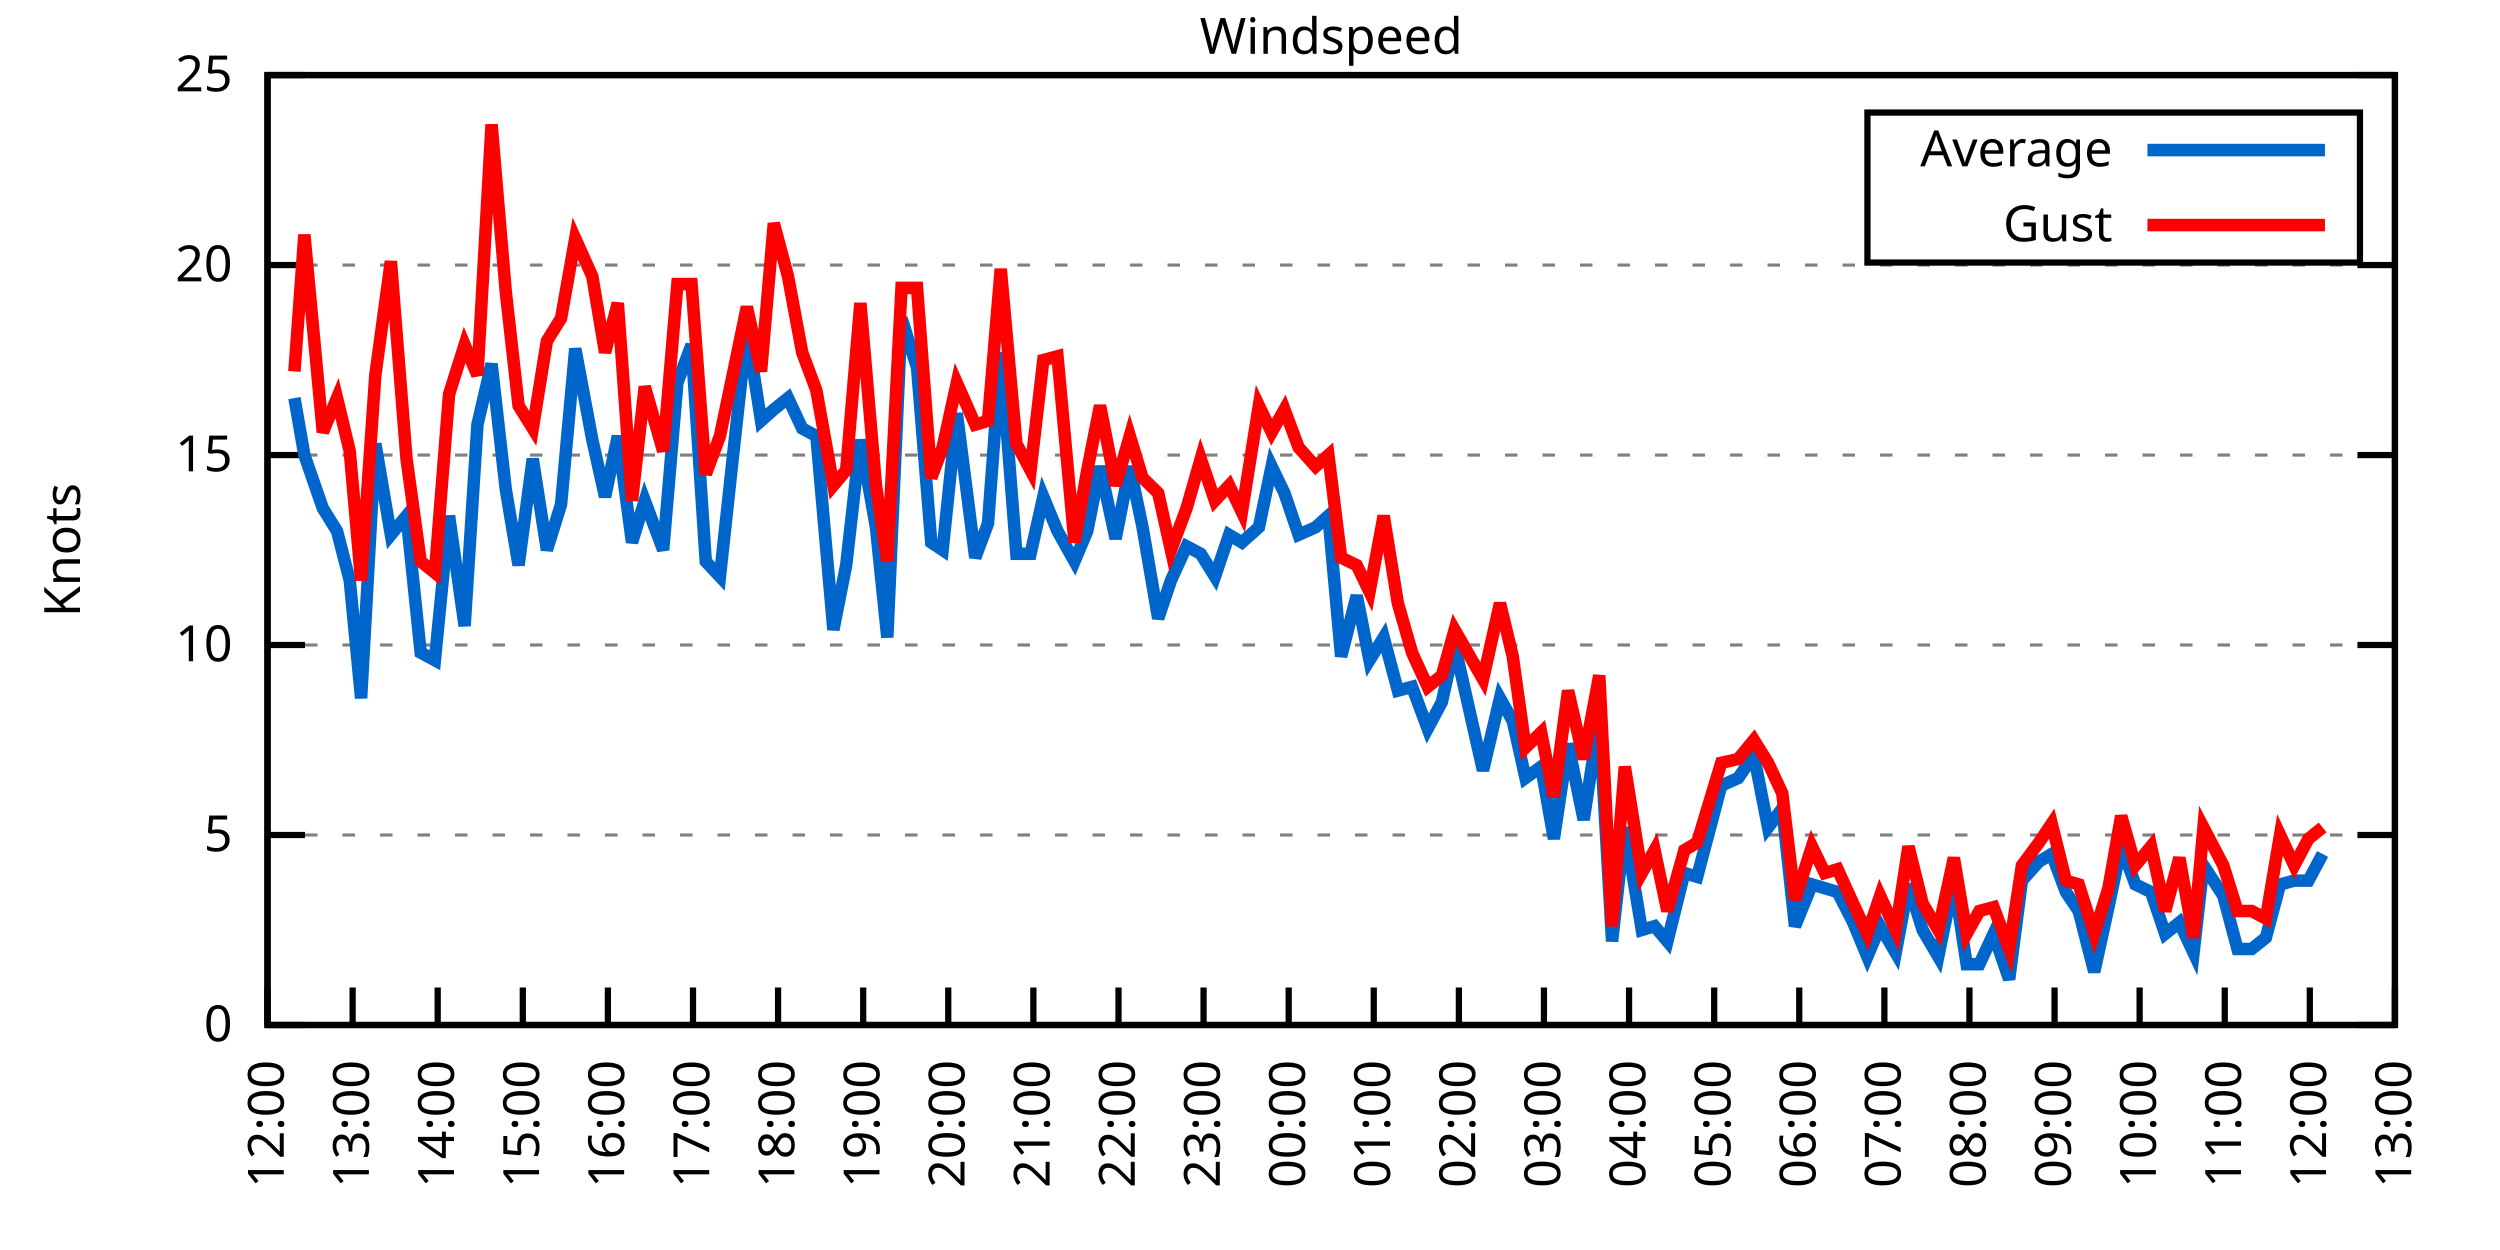
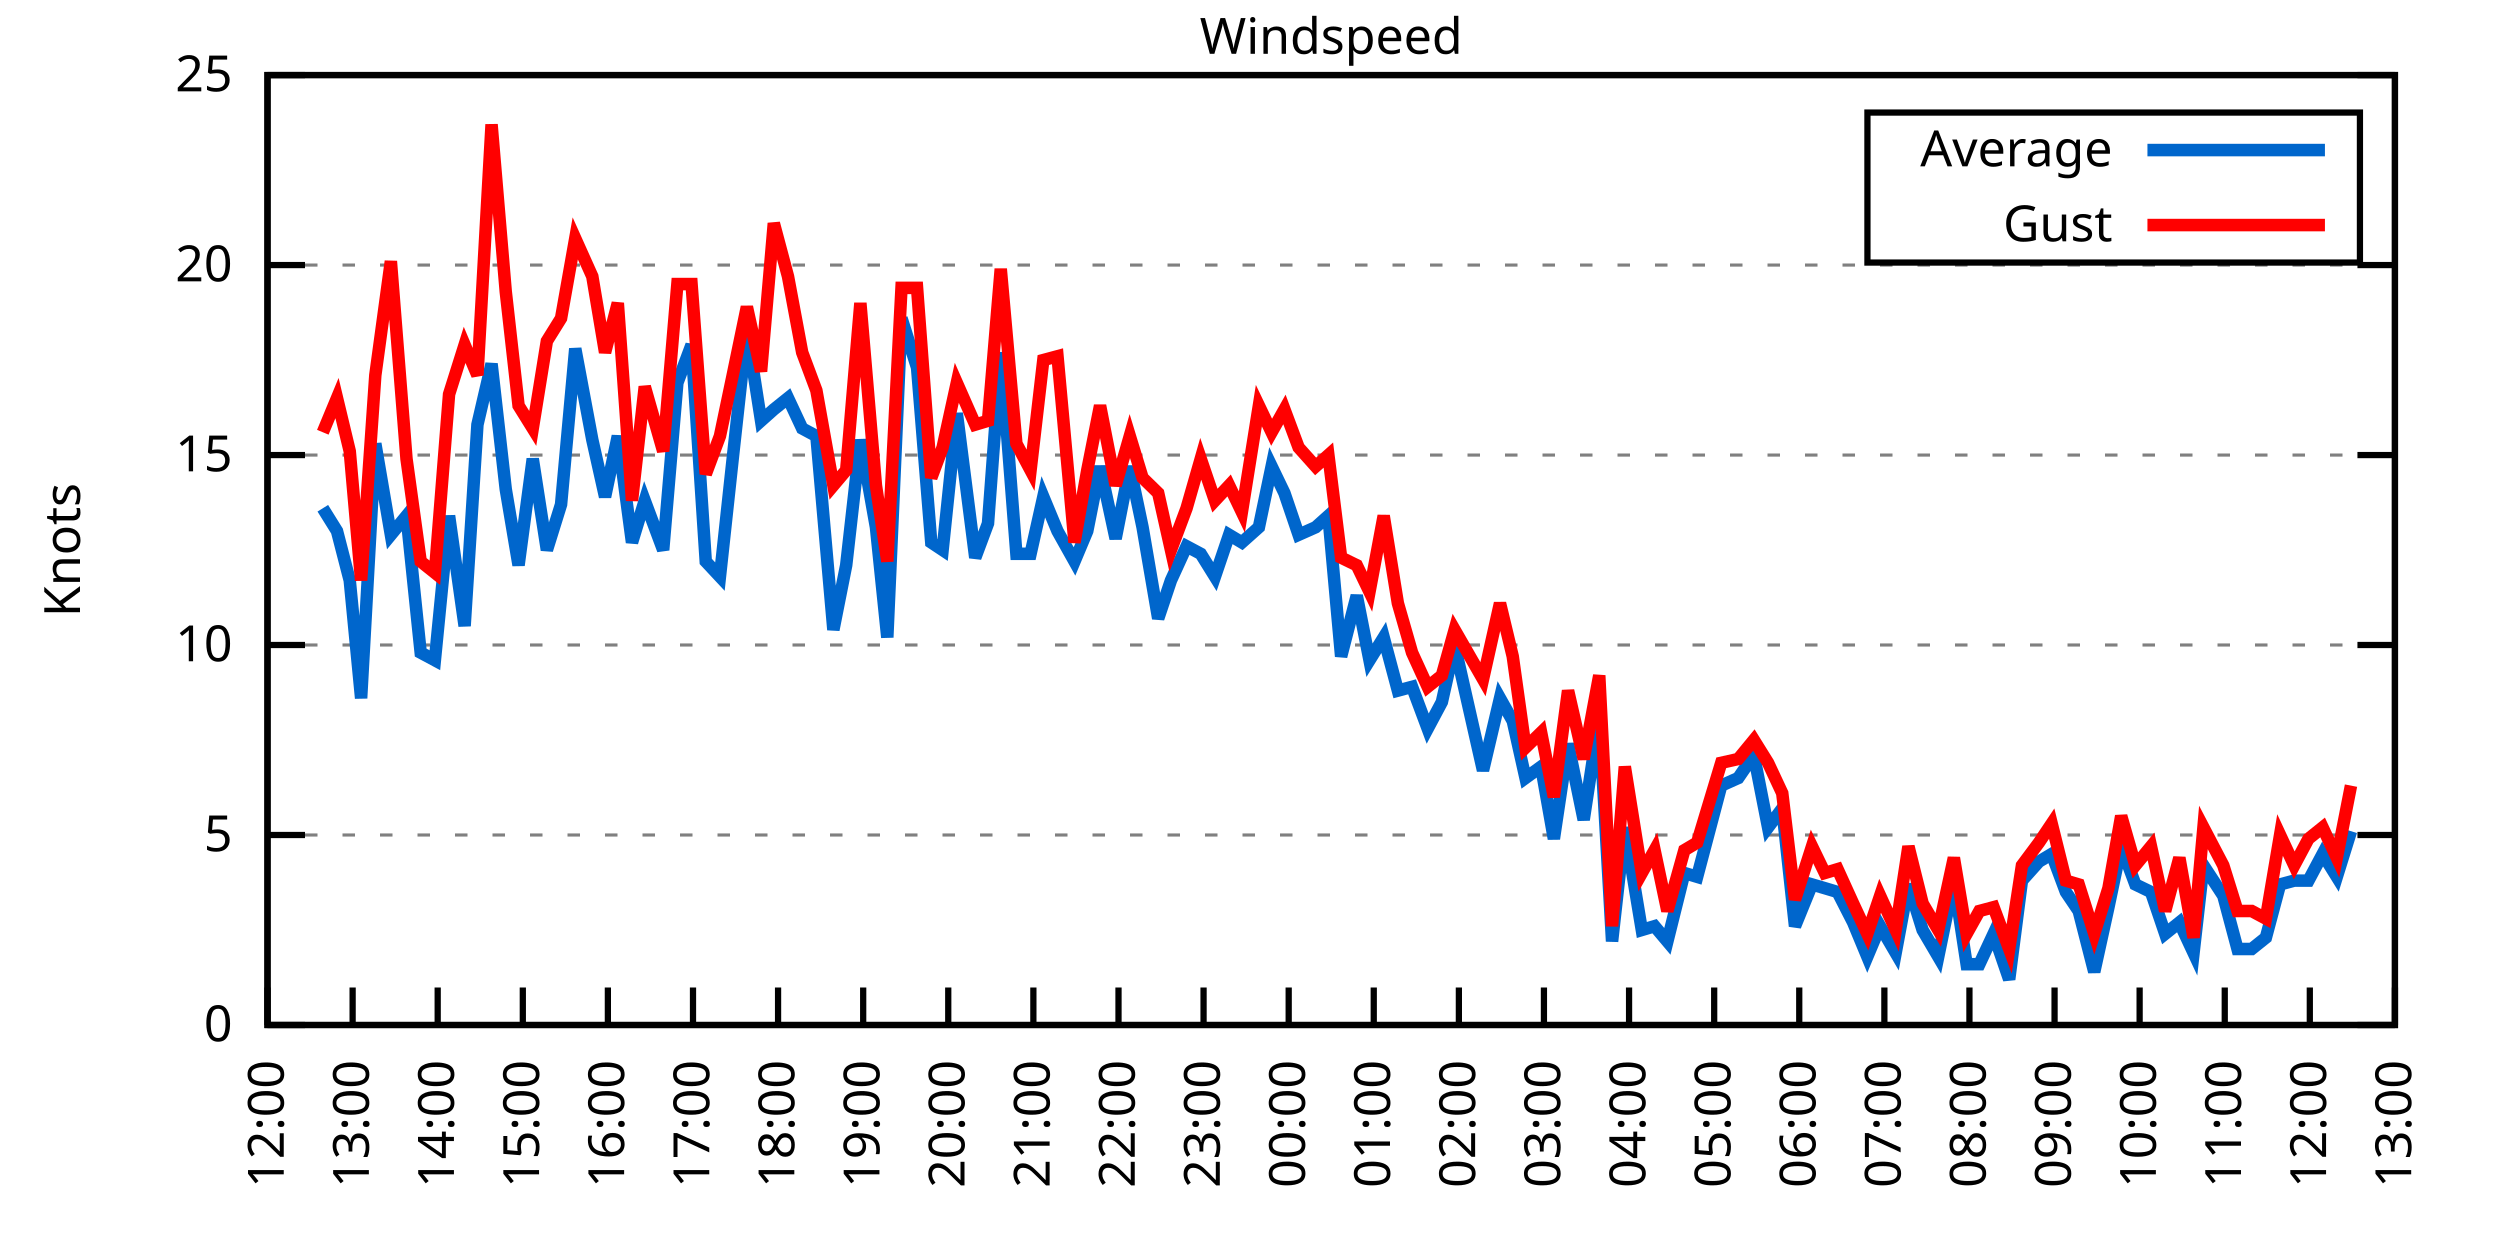
<svg xmlns="http://www.w3.org/2000/svg" xmlns:xlink="http://www.w3.org/1999/xlink" width="400" height="200" viewBox="0 0 400 200">
  <g id="gnuplot_canvas">
    <rect x="0" y="0" width="400" height="200" fill="none" />
    <defs>
      <circle id="gpDot" r="0.5" stroke-width="0.5" stroke="currentColor" />
      <path id="gpPt0" stroke-width="0.333" stroke="currentColor" d="M-1,0 h2 M0,-1 v2" />
      <path id="gpPt1" stroke-width="0.333" stroke="currentColor" d="M-1,-1 L1,1 M1,-1 L-1,1" />
      <path id="gpPt2" stroke-width="0.333" stroke="currentColor" d="M-1,0 L1,0 M0,-1 L0,1 M-1,-1 L1,1 M-1,1 L1,-1" />
      <rect id="gpPt3" stroke-width="0.333" stroke="currentColor" x="-1" y="-1" width="2" height="2" />
      <rect id="gpPt4" stroke-width="0.333" stroke="currentColor" fill="currentColor" x="-1" y="-1" width="2" height="2" />
      <circle id="gpPt5" stroke-width="0.333" stroke="currentColor" cx="0" cy="0" r="1" />
      <use xlink:href="#gpPt5" id="gpPt6" fill="currentColor" stroke="none" />
      <path id="gpPt7" stroke-width="0.333" stroke="currentColor" d="M0,-1.33 L-1.33,0.67 L1.33,0.67 z" />
      <use xlink:href="#gpPt7" id="gpPt8" fill="currentColor" stroke="none" />
      <use xlink:href="#gpPt7" id="gpPt9" stroke="currentColor" transform="rotate(180)" />
      <use xlink:href="#gpPt9" id="gpPt10" fill="currentColor" stroke="none" />
      <use xlink:href="#gpPt3" id="gpPt11" stroke="currentColor" transform="rotate(45)" />
      <use xlink:href="#gpPt11" id="gpPt12" fill="currentColor" stroke="none" />
      <path id="gpPt13" stroke-width="0.333" stroke="currentColor" d="M0,1.330 L1.265,0.411 L0.782,-1.067 L-0.782,-1.076 L-1.265,0.411 z" />
      <use xlink:href="#gpPt13" id="gpPt14" fill="currentColor" stroke="none" />
      <filter id="textbox" filterUnits="objectBoundingBox" x="0" y="0" height="1" width="1">
        <feFlood flood-color="white" flood-opacity="1" result="bgnd" />
        <feComposite in="SourceGraphic" in2="bgnd" operator="atop" />
      </filter>
      <filter id="greybox" filterUnits="objectBoundingBox" x="0" y="0" height="1" width="1">
        <feFlood flood-color="lightgrey" flood-opacity="1" result="grey" />
        <feComposite in="SourceGraphic" in2="grey" operator="atop" />
      </filter>
    </defs>
    <g fill="none" color="white" stroke="currentColor" stroke-width="1.00" stroke-linecap="butt" stroke-linejoin="miter">
</g>
    <g fill="none" color="black" stroke="currentColor" stroke-width="1.00" stroke-linecap="butt" stroke-linejoin="miter">
      <g stroke="none" shape-rendering="crispEdges">
        <polygon fill="rgb(255, 255, 255)" points="42.80,164.00 383.18,164.00 383.18,12.02 42.80,12.02 " />
      </g>
    </g>
    <g fill="none" color="black" stroke="currentColor" stroke-width="1.00" stroke-linecap="butt" stroke-linejoin="miter">
</g>
    <g fill="none" color="black" stroke="black" stroke-width="0.50" stroke-linecap="butt" stroke-linejoin="miter">
</g>
    <g fill="none" color="gray" stroke="currentColor" stroke-width="0.50" stroke-linecap="butt" stroke-linejoin="miter">
      <path stroke="gray" stroke-dasharray="2,4" class="gridline" d="M42.80,164.00 L383.19,164.00  " />
    </g>
    <g fill="none" color="gray" stroke="gray" stroke-width="1.00" stroke-linecap="butt" stroke-linejoin="miter">
</g>
    <g fill="none" color="black" stroke="currentColor" stroke-width="1.00" stroke-linecap="butt" stroke-linejoin="miter">
      <path stroke="black" d="M42.80,164.00 L48.80,164.00 M383.19,164.00 L377.19,164.00  " />
      <g transform="translate(37.20,166.60)" stroke="none" fill="black" font-family="Sans" font-size="8.00" text-anchor="end">
        <text>
          <tspan font-family="Sans"> 0</tspan>
        </text>
      </g>
    </g>
    <g fill="none" color="black" stroke="currentColor" stroke-width="1.00" stroke-linecap="butt" stroke-linejoin="miter">
</g>
    <g fill="none" color="black" stroke="black" stroke-width="0.50" stroke-linecap="butt" stroke-linejoin="miter">
</g>
    <g fill="none" color="gray" stroke="currentColor" stroke-width="0.50" stroke-linecap="butt" stroke-linejoin="miter">
      <path stroke="gray" stroke-dasharray="2,4" class="gridline" d="M42.80,133.60 L383.19,133.60  " />
    </g>
    <g fill="none" color="gray" stroke="gray" stroke-width="1.00" stroke-linecap="butt" stroke-linejoin="miter">
</g>
    <g fill="none" color="black" stroke="currentColor" stroke-width="1.00" stroke-linecap="butt" stroke-linejoin="miter">
      <path stroke="black" d="M42.80,133.60 L48.80,133.60 M383.19,133.60 L377.19,133.60  " />
      <g transform="translate(37.20,136.20)" stroke="none" fill="black" font-family="Sans" font-size="8.00" text-anchor="end">
        <text>
          <tspan font-family="Sans"> 5</tspan>
        </text>
      </g>
    </g>
    <g fill="none" color="black" stroke="currentColor" stroke-width="1.00" stroke-linecap="butt" stroke-linejoin="miter">
</g>
    <g fill="none" color="black" stroke="black" stroke-width="0.50" stroke-linecap="butt" stroke-linejoin="miter">
</g>
    <g fill="none" color="gray" stroke="currentColor" stroke-width="0.50" stroke-linecap="butt" stroke-linejoin="miter">
      <path stroke="gray" stroke-dasharray="2,4" class="gridline" d="M42.80,103.20 L383.19,103.20  " />
    </g>
    <g fill="none" color="gray" stroke="gray" stroke-width="1.00" stroke-linecap="butt" stroke-linejoin="miter">
</g>
    <g fill="none" color="black" stroke="currentColor" stroke-width="1.00" stroke-linecap="butt" stroke-linejoin="miter">
      <path stroke="black" d="M42.80,103.20 L48.80,103.20 M383.19,103.20 L377.19,103.20  " />
      <g transform="translate(37.20,105.80)" stroke="none" fill="black" font-family="Sans" font-size="8.00" text-anchor="end">
        <text>
          <tspan font-family="Sans"> 10</tspan>
        </text>
      </g>
    </g>
    <g fill="none" color="black" stroke="currentColor" stroke-width="1.00" stroke-linecap="butt" stroke-linejoin="miter">
</g>
    <g fill="none" color="black" stroke="black" stroke-width="0.50" stroke-linecap="butt" stroke-linejoin="miter">
</g>
    <g fill="none" color="gray" stroke="currentColor" stroke-width="0.50" stroke-linecap="butt" stroke-linejoin="miter">
      <path stroke="gray" stroke-dasharray="2,4" class="gridline" d="M42.80,72.81 L383.19,72.81  " />
    </g>
    <g fill="none" color="gray" stroke="gray" stroke-width="1.00" stroke-linecap="butt" stroke-linejoin="miter">
</g>
    <g fill="none" color="black" stroke="currentColor" stroke-width="1.00" stroke-linecap="butt" stroke-linejoin="miter">
      <path stroke="black" d="M42.80,72.81 L48.80,72.81 M383.19,72.81 L377.19,72.81  " />
      <g transform="translate(37.20,75.41)" stroke="none" fill="black" font-family="Sans" font-size="8.00" text-anchor="end">
        <text>
          <tspan font-family="Sans"> 15</tspan>
        </text>
      </g>
    </g>
    <g fill="none" color="black" stroke="currentColor" stroke-width="1.00" stroke-linecap="butt" stroke-linejoin="miter">
</g>
    <g fill="none" color="black" stroke="black" stroke-width="0.50" stroke-linecap="butt" stroke-linejoin="miter">
</g>
    <g fill="none" color="gray" stroke="currentColor" stroke-width="0.50" stroke-linecap="butt" stroke-linejoin="miter">
      <path stroke="gray" stroke-dasharray="2,4" class="gridline" d="M42.80,42.41 L383.19,42.41  " />
    </g>
    <g fill="none" color="gray" stroke="gray" stroke-width="1.00" stroke-linecap="butt" stroke-linejoin="miter">
</g>
    <g fill="none" color="black" stroke="currentColor" stroke-width="1.00" stroke-linecap="butt" stroke-linejoin="miter">
      <path stroke="black" d="M42.80,42.41 L48.80,42.41 M383.19,42.41 L377.19,42.41  " />
      <g transform="translate(37.20,45.01)" stroke="none" fill="black" font-family="Sans" font-size="8.00" text-anchor="end">
        <text>
          <tspan font-family="Sans"> 20</tspan>
        </text>
      </g>
    </g>
    <g fill="none" color="black" stroke="currentColor" stroke-width="1.00" stroke-linecap="butt" stroke-linejoin="miter">
</g>
    <g fill="none" color="black" stroke="black" stroke-width="0.50" stroke-linecap="butt" stroke-linejoin="miter">
</g>
    <g fill="none" color="gray" stroke="currentColor" stroke-width="0.50" stroke-linecap="butt" stroke-linejoin="miter">
      <path stroke="gray" stroke-dasharray="2,4" class="gridline" d="M42.80,12.01 L383.19,12.01  " />
    </g>
    <g fill="none" color="gray" stroke="gray" stroke-width="1.00" stroke-linecap="butt" stroke-linejoin="miter">
</g>
    <g fill="none" color="black" stroke="currentColor" stroke-width="1.00" stroke-linecap="butt" stroke-linejoin="miter">
      <path stroke="black" d="M42.80,12.01 L48.80,12.01 M383.19,12.01 L377.19,12.01  " />
      <g transform="translate(37.20,14.61)" stroke="none" fill="black" font-family="Sans" font-size="8.00" text-anchor="end">
        <text>
          <tspan font-family="Sans"> 25</tspan>
        </text>
      </g>
    </g>
    <g fill="none" color="black" stroke="currentColor" stroke-width="1.00" stroke-linecap="butt" stroke-linejoin="miter">
      <path stroke="black" d="M42.80,164.00 L42.80,158.00  " />
      <g transform="translate(45.40,169.60) rotate(270.00)" stroke="none" fill="black" font-family="Sans" font-size="8.00" text-anchor="end">
        <text>
          <tspan font-family="Sans">12:00</tspan>
        </text>
      </g>
    </g>
    <g fill="none" color="black" stroke="currentColor" stroke-width="1.00" stroke-linecap="butt" stroke-linejoin="miter">
      <path stroke="black" d="M56.42,164.00 L56.42,158.00  " />
      <g transform="translate(59.02,169.60) rotate(270.00)" stroke="none" fill="black" font-family="Sans" font-size="8.00" text-anchor="end">
        <text>
          <tspan font-family="Sans">13:00</tspan>
        </text>
      </g>
    </g>
    <g fill="none" color="black" stroke="currentColor" stroke-width="1.00" stroke-linecap="butt" stroke-linejoin="miter">
      <path stroke="black" d="M70.03,164.00 L70.03,158.00  " />
      <g transform="translate(72.63,169.60) rotate(270.00)" stroke="none" fill="black" font-family="Sans" font-size="8.00" text-anchor="end">
        <text>
          <tspan font-family="Sans">14:00</tspan>
        </text>
      </g>
    </g>
    <g fill="none" color="black" stroke="currentColor" stroke-width="1.00" stroke-linecap="butt" stroke-linejoin="miter">
      <path stroke="black" d="M83.65,164.00 L83.65,158.00  " />
      <g transform="translate(86.25,169.60) rotate(270.00)" stroke="none" fill="black" font-family="Sans" font-size="8.00" text-anchor="end">
        <text>
          <tspan font-family="Sans">15:00</tspan>
        </text>
      </g>
    </g>
    <g fill="none" color="black" stroke="currentColor" stroke-width="1.00" stroke-linecap="butt" stroke-linejoin="miter">
      <path stroke="black" d="M97.26,164.00 L97.26,158.00  " />
      <g transform="translate(99.86,169.60) rotate(270.00)" stroke="none" fill="black" font-family="Sans" font-size="8.00" text-anchor="end">
        <text>
          <tspan font-family="Sans">16:00</tspan>
        </text>
      </g>
    </g>
    <g fill="none" color="black" stroke="currentColor" stroke-width="1.00" stroke-linecap="butt" stroke-linejoin="miter">
      <path stroke="black" d="M110.88,164.00 L110.88,158.00  " />
      <g transform="translate(113.48,169.60) rotate(270.00)" stroke="none" fill="black" font-family="Sans" font-size="8.00" text-anchor="end">
        <text>
          <tspan font-family="Sans">17:00</tspan>
        </text>
      </g>
    </g>
    <g fill="none" color="black" stroke="currentColor" stroke-width="1.00" stroke-linecap="butt" stroke-linejoin="miter">
      <path stroke="black" d="M124.49,164.00 L124.49,158.00  " />
      <g transform="translate(127.09,169.60) rotate(270.00)" stroke="none" fill="black" font-family="Sans" font-size="8.00" text-anchor="end">
        <text>
          <tspan font-family="Sans">18:00</tspan>
        </text>
      </g>
    </g>
    <g fill="none" color="black" stroke="currentColor" stroke-width="1.00" stroke-linecap="butt" stroke-linejoin="miter">
      <path stroke="black" d="M138.11,164.00 L138.11,158.00  " />
      <g transform="translate(140.71,169.60) rotate(270.00)" stroke="none" fill="black" font-family="Sans" font-size="8.00" text-anchor="end">
        <text>
          <tspan font-family="Sans">19:00</tspan>
        </text>
      </g>
    </g>
    <g fill="none" color="black" stroke="currentColor" stroke-width="1.00" stroke-linecap="butt" stroke-linejoin="miter">
      <path stroke="black" d="M151.72,164.00 L151.72,158.00  " />
      <g transform="translate(154.32,169.60) rotate(270.00)" stroke="none" fill="black" font-family="Sans" font-size="8.00" text-anchor="end">
        <text>
          <tspan font-family="Sans">20:00</tspan>
        </text>
      </g>
    </g>
    <g fill="none" color="black" stroke="currentColor" stroke-width="1.00" stroke-linecap="butt" stroke-linejoin="miter">
      <path stroke="black" d="M165.34,164.00 L165.34,158.00  " />
      <g transform="translate(167.94,169.60) rotate(270.00)" stroke="none" fill="black" font-family="Sans" font-size="8.00" text-anchor="end">
        <text>
          <tspan font-family="Sans">21:00</tspan>
        </text>
      </g>
    </g>
    <g fill="none" color="black" stroke="currentColor" stroke-width="1.00" stroke-linecap="butt" stroke-linejoin="miter">
      <path stroke="black" d="M178.96,164.00 L178.96,158.00  " />
      <g transform="translate(181.56,169.60) rotate(270.00)" stroke="none" fill="black" font-family="Sans" font-size="8.00" text-anchor="end">
        <text>
          <tspan font-family="Sans">22:00</tspan>
        </text>
      </g>
    </g>
    <g fill="none" color="black" stroke="currentColor" stroke-width="1.00" stroke-linecap="butt" stroke-linejoin="miter">
      <path stroke="black" d="M192.57,164.00 L192.57,158.00  " />
      <g transform="translate(195.17,169.60) rotate(270.00)" stroke="none" fill="black" font-family="Sans" font-size="8.00" text-anchor="end">
        <text>
          <tspan font-family="Sans">23:00</tspan>
        </text>
      </g>
    </g>
    <g fill="none" color="black" stroke="currentColor" stroke-width="1.00" stroke-linecap="butt" stroke-linejoin="miter">
      <path stroke="black" d="M206.19,164.00 L206.19,158.00  " />
      <g transform="translate(208.79,169.60) rotate(270.00)" stroke="none" fill="black" font-family="Sans" font-size="8.00" text-anchor="end">
        <text>
          <tspan font-family="Sans">00:00</tspan>
        </text>
      </g>
    </g>
    <g fill="none" color="black" stroke="currentColor" stroke-width="1.00" stroke-linecap="butt" stroke-linejoin="miter">
      <path stroke="black" d="M219.80,164.00 L219.80,158.00  " />
      <g transform="translate(222.40,169.60) rotate(270.00)" stroke="none" fill="black" font-family="Sans" font-size="8.00" text-anchor="end">
        <text>
          <tspan font-family="Sans">01:00</tspan>
        </text>
      </g>
    </g>
    <g fill="none" color="black" stroke="currentColor" stroke-width="1.00" stroke-linecap="butt" stroke-linejoin="miter">
      <path stroke="black" d="M233.42,164.00 L233.42,158.00  " />
      <g transform="translate(236.02,169.60) rotate(270.00)" stroke="none" fill="black" font-family="Sans" font-size="8.00" text-anchor="end">
        <text>
          <tspan font-family="Sans">02:00</tspan>
        </text>
      </g>
    </g>
    <g fill="none" color="black" stroke="currentColor" stroke-width="1.00" stroke-linecap="butt" stroke-linejoin="miter">
      <path stroke="black" d="M247.03,164.00 L247.03,158.00  " />
      <g transform="translate(249.63,169.60) rotate(270.00)" stroke="none" fill="black" font-family="Sans" font-size="8.00" text-anchor="end">
        <text>
          <tspan font-family="Sans">03:00</tspan>
        </text>
      </g>
    </g>
    <g fill="none" color="black" stroke="currentColor" stroke-width="1.00" stroke-linecap="butt" stroke-linejoin="miter">
      <path stroke="black" d="M260.65,164.00 L260.65,158.00  " />
      <g transform="translate(263.25,169.60) rotate(270.00)" stroke="none" fill="black" font-family="Sans" font-size="8.00" text-anchor="end">
        <text>
          <tspan font-family="Sans">04:00</tspan>
        </text>
      </g>
    </g>
    <g fill="none" color="black" stroke="currentColor" stroke-width="1.00" stroke-linecap="butt" stroke-linejoin="miter">
      <path stroke="black" d="M274.27,164.00 L274.27,158.00  " />
      <g transform="translate(276.87,169.60) rotate(270.00)" stroke="none" fill="black" font-family="Sans" font-size="8.00" text-anchor="end">
        <text>
          <tspan font-family="Sans">05:00</tspan>
        </text>
      </g>
    </g>
    <g fill="none" color="black" stroke="currentColor" stroke-width="1.00" stroke-linecap="butt" stroke-linejoin="miter">
      <path stroke="black" d="M287.88,164.00 L287.88,158.00  " />
      <g transform="translate(290.48,169.60) rotate(270.00)" stroke="none" fill="black" font-family="Sans" font-size="8.00" text-anchor="end">
        <text>
          <tspan font-family="Sans">06:00</tspan>
        </text>
      </g>
    </g>
    <g fill="none" color="black" stroke="currentColor" stroke-width="1.00" stroke-linecap="butt" stroke-linejoin="miter">
      <path stroke="black" d="M301.50,164.00 L301.50,158.00  " />
      <g transform="translate(304.10,169.60) rotate(270.00)" stroke="none" fill="black" font-family="Sans" font-size="8.00" text-anchor="end">
        <text>
          <tspan font-family="Sans">07:00</tspan>
        </text>
      </g>
    </g>
    <g fill="none" color="black" stroke="currentColor" stroke-width="1.00" stroke-linecap="butt" stroke-linejoin="miter">
      <path stroke="black" d="M315.11,164.00 L315.11,158.00  " />
      <g transform="translate(317.71,169.60) rotate(270.00)" stroke="none" fill="black" font-family="Sans" font-size="8.00" text-anchor="end">
        <text>
          <tspan font-family="Sans">08:00</tspan>
        </text>
      </g>
    </g>
    <g fill="none" color="black" stroke="currentColor" stroke-width="1.00" stroke-linecap="butt" stroke-linejoin="miter">
      <path stroke="black" d="M328.73,164.00 L328.73,158.00  " />
      <g transform="translate(331.33,169.60) rotate(270.00)" stroke="none" fill="black" font-family="Sans" font-size="8.00" text-anchor="end">
        <text>
          <tspan font-family="Sans">09:00</tspan>
        </text>
      </g>
    </g>
    <g fill="none" color="black" stroke="currentColor" stroke-width="1.00" stroke-linecap="butt" stroke-linejoin="miter">
      <path stroke="black" d="M342.34,164.00 L342.34,158.00  " />
      <g transform="translate(344.94,169.60) rotate(270.00)" stroke="none" fill="black" font-family="Sans" font-size="8.00" text-anchor="end">
        <text>
          <tspan font-family="Sans">10:00</tspan>
        </text>
      </g>
    </g>
    <g fill="none" color="black" stroke="currentColor" stroke-width="1.00" stroke-linecap="butt" stroke-linejoin="miter">
      <path stroke="black" d="M355.96,164.00 L355.96,158.00  " />
      <g transform="translate(358.56,169.60) rotate(270.00)" stroke="none" fill="black" font-family="Sans" font-size="8.00" text-anchor="end">
        <text>
          <tspan font-family="Sans">11:00</tspan>
        </text>
      </g>
    </g>
    <g fill="none" color="black" stroke="currentColor" stroke-width="1.00" stroke-linecap="butt" stroke-linejoin="miter">
      <path stroke="black" d="M369.57,164.00 L369.57,158.00  " />
      <g transform="translate(372.17,169.60) rotate(270.00)" stroke="none" fill="black" font-family="Sans" font-size="8.00" text-anchor="end">
        <text>
          <tspan font-family="Sans">12:00</tspan>
        </text>
      </g>
    </g>
    <g fill="none" color="black" stroke="currentColor" stroke-width="1.00" stroke-linecap="butt" stroke-linejoin="miter">
      <path stroke="black" d="M383.19,164.00 L383.19,158.00  " />
      <g transform="translate(385.79,169.60) rotate(270.00)" stroke="none" fill="black" font-family="Sans" font-size="8.00" text-anchor="end">
        <text>
          <tspan font-family="Sans">13:00</tspan>
        </text>
      </g>
    </g>
    <g fill="none" color="black" stroke="currentColor" stroke-width="1.00" stroke-linecap="butt" stroke-linejoin="miter">
</g>
    <g fill="none" color="black" stroke="currentColor" stroke-width="1.00" stroke-linecap="butt" stroke-linejoin="miter">
      <path stroke="black" d="M42.80,12.01 L42.80,164.00 L383.19,164.00 L383.19,12.01 L42.80,12.01 Z  " />
    </g>
    <g fill="none" color="black" stroke="currentColor" stroke-width="1.00" stroke-linecap="butt" stroke-linejoin="miter">
</g>
    <g fill="none" color="black" stroke="currentColor" stroke-width="1.00" stroke-linecap="butt" stroke-linejoin="miter">
      <path stroke="black" d="M298.79,42.01 L298.79,18.01 L377.59,18.01 L377.59,42.01 L298.79,42.01 Z  " />
    </g>
    <g id="Windspeed_plot_1">
      <g fill="none" color="white" stroke="black" stroke-width="2.00" stroke-linecap="butt" stroke-linejoin="miter">
</g>
      <g fill="none" color="black" stroke="currentColor" stroke-width="2.00" stroke-linecap="butt" stroke-linejoin="miter">
        <g transform="translate(337.99,26.61)" stroke="none" fill="black" font-family="Sans" font-size="8.00" text-anchor="end">
          <text>
            <tspan font-family="Sans">Average</tspan>
          </text>
        </g>
      </g>
      <g fill="none" color="black" stroke="currentColor" stroke-width="2.00" stroke-linecap="butt" stroke-linejoin="miter">
-         <path stroke="rgb(  0, 102, 204)" d="M343.59,24.01 L371.99,24.01 M47.11,63.69 L48.70,72.81 L51.65,81.32 L53.92,84.97 L55.96,92.87 L57.78,111.72   L60.05,70.98 L62.54,85.57 L65.04,82.53 L67.31,104.42 L69.58,105.64 L71.85,82.53 L74.34,100.16 L76.39,67.94   L78.65,58.21 L80.92,78.28 L82.97,90.44 L85.24,73.41 L87.50,88.00 L89.77,80.71 L92.04,55.78 L94.77,70.37   L96.81,79.49 L98.85,69.77 L101.12,86.79 L103.16,80.10 L106.11,88.00 L108.38,61.25 L110.65,55.18 L112.92,89.83   L115.19,92.26 L117.23,73.41 L119.50,52.74 L121.77,67.33 L123.81,65.51 L126.08,63.69 L128.35,68.55 L130.62,69.77   L133.34,100.77 L135.39,90.44 L137.66,70.37 L140.15,84.36 L141.97,101.99 L144.24,50.92 L146.73,58.82 L149.00,86.79   L150.82,88.00 L153.09,66.12 L156.04,89.22 L158.08,83.75 L160.12,56.39 L162.62,88.61 L164.89,88.61 L166.93,79.49   L169.20,84.97 L171.92,89.83 L173.96,84.97 L176.01,74.63 L178.50,86.18 L180.77,74.63 L182.81,84.36 L185.31,98.95   L187.35,92.87 L189.85,87.40 L192.12,88.61 L194.39,92.26 L196.66,85.57 L198.70,86.79 L201.42,84.36 L203.46,74.63   L205.51,78.89 L207.78,85.57 L210.50,84.36 L212.54,82.53 L214.58,105.03 L217.08,95.30 L219.12,105.64 L221.39,101.99   L223.66,110.50 L225.93,109.89 L228.43,116.58 L230.70,112.32 L232.74,103.20 L237.28,123.27 L240.00,111.72 L242.04,115.36   L244.08,124.48 L246.58,122.66 L248.62,134.21 L250.89,119.01 L253.39,131.17 L255.88,114.76 L257.93,150.62 L259.97,132.39   L262.69,148.80 L264.73,148.19 L266.78,150.62 L269.50,139.68 L271.54,140.29 L275.40,125.70 L278.12,124.48 L280.62,120.83   L282.89,132.39 L285.16,129.35 L287.20,148.19 L289.92,141.51 L291.97,142.11 L294.01,142.72 L296.50,147.59 L298.77,153.06   L300.82,148.19 L303.31,152.45 L305.35,141.51 L307.62,148.80 L310.12,153.06 L312.62,140.90 L314.66,154.27 L316.70,154.27   L318.97,149.41 L321.47,156.70 L323.51,140.90 L326.23,137.86 L328.27,136.64 L330.54,142.72 L332.59,145.76 L335.08,155.49   L337.35,145.15 L339.39,135.43 L341.66,141.51 L344.16,142.72 L346.43,149.41 L348.70,147.59 L350.97,152.45 L352.55,138.47   L355.73,143.33 L358.00,151.84 L360.27,151.84 L362.54,150.02 L364.81,141.51 L367.08,140.90 L369.35,140.90 L371.62,136.64    " />
+         <path stroke="rgb(  0, 102, 204)" d="M343.59,24.01 L371.99,24.01 M51.65,81.32 L53.92,84.97 L55.96,92.87 L57.78,111.72 L60.05,70.98 L62.54,85.57   L65.04,82.53 L67.31,104.42 L69.58,105.64 L71.85,82.53 L74.34,100.16 L76.39,67.94 L78.65,58.21 L80.92,78.28   L82.97,90.44 L85.24,73.41 L87.50,88.00 L89.77,80.71 L92.04,55.78 L94.77,70.37 L96.81,79.49 L98.85,69.77   L101.12,86.79 L103.16,80.10 L106.11,88.00 L108.38,61.25 L110.65,55.18 L112.92,89.83 L115.19,92.26 L117.23,73.41   L119.50,52.74 L121.77,67.33 L123.81,65.51 L126.08,63.69 L128.35,68.55 L130.62,69.77 L133.34,100.77 L135.39,90.44   L137.66,70.37 L140.15,84.36 L141.97,101.99 L144.24,50.92 L146.73,58.82 L149.00,86.79 L150.82,88.00 L153.09,66.12   L156.04,89.22 L158.08,83.75 L160.12,56.39 L162.62,88.61 L164.89,88.61 L166.93,79.49 L169.20,84.97 L171.92,89.83   L173.96,84.97 L176.01,74.63 L178.50,86.18 L180.77,74.63 L182.81,84.36 L185.31,98.95 L187.35,92.87 L189.85,87.40   L192.12,88.61 L194.39,92.26 L196.66,85.57 L198.70,86.79 L201.42,84.36 L203.46,74.63 L205.51,78.89 L207.78,85.57   L210.50,84.36 L212.54,82.53 L214.58,105.03 L217.08,95.30 L219.12,105.64 L221.39,101.99 L223.66,110.50 L225.93,109.89   L228.43,116.58 L230.70,112.32 L232.74,103.20 L237.28,123.27 L240.00,111.72 L242.04,115.36 L244.08,124.48 L246.58,122.66   L248.62,134.21 L250.89,119.01 L253.39,131.17 L255.88,114.76 L257.93,150.62 L259.97,132.39 L262.69,148.80 L264.73,148.19   L266.78,150.62 L269.50,139.68 L271.54,140.29 L275.40,125.70 L278.12,124.48 L280.62,120.83 L282.89,132.39 L285.16,129.35   L287.20,148.19 L289.92,141.51 L291.97,142.11 L294.01,142.72 L296.50,147.59 L298.77,153.06 L300.82,148.19 L303.31,152.45   L305.35,141.51 L307.62,148.80 L310.12,153.06 L312.62,140.90 L314.66,154.27 L316.70,154.27 L318.97,149.41 L321.47,156.70   L323.51,140.90 L326.23,137.86 L328.27,136.64 L330.54,142.72 L332.59,145.76 L335.08,155.49 L337.35,145.15 L339.39,135.43   L341.66,141.51 L344.16,142.72 L346.43,149.41 L348.70,147.59 L350.97,152.45 L352.55,138.47 L355.73,143.33 L358.00,151.84   L360.27,151.84 L362.54,150.02 L364.81,141.51 L367.08,140.90 L369.35,140.90 L371.62,136.64 L373.89,140.29 L376.16,132.99    " />
      </g>
    </g>
    <g id="Windspeed_plot_2">
      <g fill="none" color="black" stroke="currentColor" stroke-width="2.00" stroke-linecap="butt" stroke-linejoin="miter">
        <g transform="translate(337.99,38.61)" stroke="none" fill="black" font-family="Sans" font-size="8.00" text-anchor="end">
          <text>
            <tspan font-family="Sans">Gust</tspan>
          </text>
        </g>
      </g>
      <g fill="none" color="black" stroke="currentColor" stroke-width="2.00" stroke-linecap="butt" stroke-linejoin="miter">
-         <path stroke="rgb(255,   0,   0)" d="M343.59,36.01 L371.99,36.01 M47.11,59.43 L48.70,37.54 L51.65,69.16 L53.92,63.69 L55.96,72.20 L57.78,92.87   L60.05,60.04 L62.54,41.80 L65.04,73.41 L67.31,89.83 L69.58,91.65 L71.85,63.08 L74.34,55.18 L76.39,60.04   L78.65,19.91 L80.92,46.66 L82.97,64.90 L85.24,68.55 L87.50,54.57 L89.77,50.92 L92.04,38.15 L94.77,44.23   L96.81,56.39 L98.85,48.49 L101.12,80.10 L103.16,61.86 L106.11,72.20 L108.38,45.45 L110.65,45.45 L112.92,75.85   L115.19,69.77 L117.23,60.04 L119.50,49.10 L121.77,59.43 L123.81,35.72 L126.08,44.23 L128.35,56.39 L130.62,62.47   L133.34,77.67 L135.39,75.24 L137.66,48.49 L140.15,77.67 L141.97,89.83 L144.24,46.06 L146.73,46.06 L149.00,76.45   L150.82,71.59 L153.09,61.25 L156.04,67.94 L158.08,67.33 L160.12,43.02 L162.62,70.98 L164.89,75.24 L166.93,57.61   L169.20,57.00 L171.92,86.79 L173.96,75.24 L176.01,64.90 L178.50,77.67 L180.77,69.77 L182.81,76.45 L185.31,78.89   L187.35,88.00 L189.85,81.32 L192.12,73.41 L194.39,80.10 L196.66,77.67 L198.70,81.93 L201.42,64.90 L203.46,69.16   L205.51,65.51 L207.78,71.59 L210.50,74.63 L212.54,72.81 L214.58,89.22 L217.08,90.44 L219.12,94.69 L221.39,82.53   L223.66,96.52 L225.93,104.42 L228.43,109.89 L230.70,108.07 L232.74,100.77 L237.28,108.68 L240.00,96.52 L242.04,105.03   L244.08,119.62 L246.58,117.19 L248.62,127.52 L250.89,110.50 L253.39,121.44 L255.88,108.07 L257.93,148.19 L259.97,122.66   L262.69,139.68 L264.73,136.03 L266.78,145.76 L269.50,136.03 L271.54,134.82 L275.40,122.05 L278.12,121.44 L280.62,118.40   L282.89,122.05 L285.16,126.91 L287.20,143.94 L289.92,135.43 L291.97,139.68 L294.01,139.07 L296.50,144.55 L298.77,149.41   L300.82,143.33 L303.31,148.80 L305.35,135.43 L307.62,144.55 L310.12,148.80 L312.62,137.25 L314.66,149.41 L316.70,145.76   L318.97,145.15 L321.47,151.84 L323.51,138.47 L326.23,134.82 L328.27,131.78 L330.54,140.90 L332.59,141.51 L335.08,149.41   L337.35,142.11 L339.39,130.56 L341.66,138.47 L344.16,135.43 L346.43,145.76 L348.70,137.25 L350.97,150.02 L352.55,132.39   L355.73,138.47 L358.00,145.76 L360.27,145.76 L362.54,146.98 L364.81,133.60 L367.08,138.47 L369.35,134.21 L371.62,132.39    " />
+         <path stroke="rgb(255,   0,   0)" d="M343.59,36.01 L371.99,36.01 M51.65,69.16 L53.92,63.69 L55.96,72.20 L57.78,92.87 L60.05,60.04 L62.54,41.80   L65.04,73.41 L67.31,89.83 L69.58,91.65 L71.85,63.08 L74.34,55.18 L76.39,60.04 L78.65,19.91 L80.92,46.66   L82.97,64.90 L85.24,68.55 L87.50,54.57 L89.77,50.92 L92.04,38.15 L94.77,44.23 L96.81,56.39 L98.85,48.49   L101.12,80.10 L103.16,61.86 L106.11,72.20 L108.38,45.45 L110.65,45.45 L112.92,75.85 L115.19,69.77 L117.23,60.04   L119.50,49.10 L121.77,59.43 L123.81,35.72 L126.08,44.23 L128.35,56.39 L130.62,62.47 L133.34,77.67 L135.39,75.24   L137.66,48.49 L140.15,77.67 L141.97,89.83 L144.24,46.06 L146.73,46.06 L149.00,76.45 L150.82,71.59 L153.09,61.25   L156.04,67.94 L158.08,67.33 L160.12,43.02 L162.62,70.98 L164.89,75.24 L166.93,57.61 L169.20,57.00 L171.92,86.79   L173.96,75.24 L176.01,64.90 L178.50,77.67 L180.77,69.77 L182.81,76.45 L185.31,78.89 L187.35,88.00 L189.85,81.32   L192.12,73.41 L194.39,80.10 L196.66,77.67 L198.70,81.93 L201.42,64.90 L203.46,69.16 L205.51,65.51 L207.78,71.59   L210.50,74.63 L212.54,72.81 L214.58,89.22 L217.08,90.44 L219.12,94.69 L221.39,82.53 L223.66,96.52 L225.93,104.42   L228.43,109.89 L230.70,108.07 L232.74,100.77 L237.28,108.68 L240.00,96.52 L242.04,105.03 L244.08,119.62 L246.58,117.19   L248.62,127.52 L250.89,110.50 L253.39,121.44 L255.88,108.07 L257.93,148.19 L259.97,122.66 L262.69,139.68 L264.73,136.03   L266.78,145.76 L269.50,136.03 L271.54,134.82 L275.40,122.05 L278.12,121.44 L280.62,118.40 L282.89,122.05 L285.16,126.91   L287.20,143.94 L289.92,135.43 L291.97,139.68 L294.01,139.07 L296.50,144.55 L298.77,149.41 L300.82,143.33 L303.31,148.80   L305.35,135.43 L307.62,144.55 L310.12,148.80 L312.62,137.25 L314.66,149.41 L316.70,145.76 L318.97,145.15 L321.47,151.84   L323.51,138.47 L326.23,134.82 L328.27,131.78 L330.54,140.90 L332.59,141.51 L335.08,149.41 L337.35,142.11 L339.39,130.56   L341.66,138.47 L344.16,135.43 L346.43,145.76 L348.70,137.25 L350.97,150.02 L352.55,132.39 L355.73,138.47 L358.00,145.76   L360.27,145.76 L362.54,146.98 L364.81,133.60 L367.08,138.47 L369.35,134.21 L371.62,132.39 L373.89,137.25 L376.16,125.70    " />
      </g>
    </g>
    <g fill="none" color="black" stroke="currentColor" stroke-width="2.00" stroke-linecap="butt" stroke-linejoin="miter">
</g>
    <g fill="none" color="black" stroke="black" stroke-width="1.00" stroke-linecap="butt" stroke-linejoin="miter">
</g>
    <g fill="none" color="black" stroke="currentColor" stroke-width="1.00" stroke-linecap="butt" stroke-linejoin="miter">
      <path stroke="black" d="M42.80,12.01 L42.80,164.00 L383.19,164.00 L383.19,12.01 L42.80,12.01 Z  " />
      <g transform="translate(12.80,88.01) rotate(270.00)" stroke="none" fill="black" font-family="Sans" font-size="8.00" text-anchor="middle">
        <text>
          <tspan font-family="Sans">Knots</tspan>
        </text>
      </g>
    </g>
    <g fill="none" color="black" stroke="currentColor" stroke-width="1.00" stroke-linecap="butt" stroke-linejoin="miter">
</g>
    <g fill="none" color="black" stroke="currentColor" stroke-width="1.00" stroke-linecap="butt" stroke-linejoin="miter">
      <g transform="translate(212.99,8.61)" stroke="none" fill="black" font-family="Sans" font-size="8.00" text-anchor="middle">
        <text>
          <tspan font-family="Sans">Windspeed</tspan>
        </text>
      </g>
    </g>
    <g fill="none" color="black" stroke="currentColor" stroke-width="1.00" stroke-linecap="butt" stroke-linejoin="miter">
</g>
  </g>
</svg>
